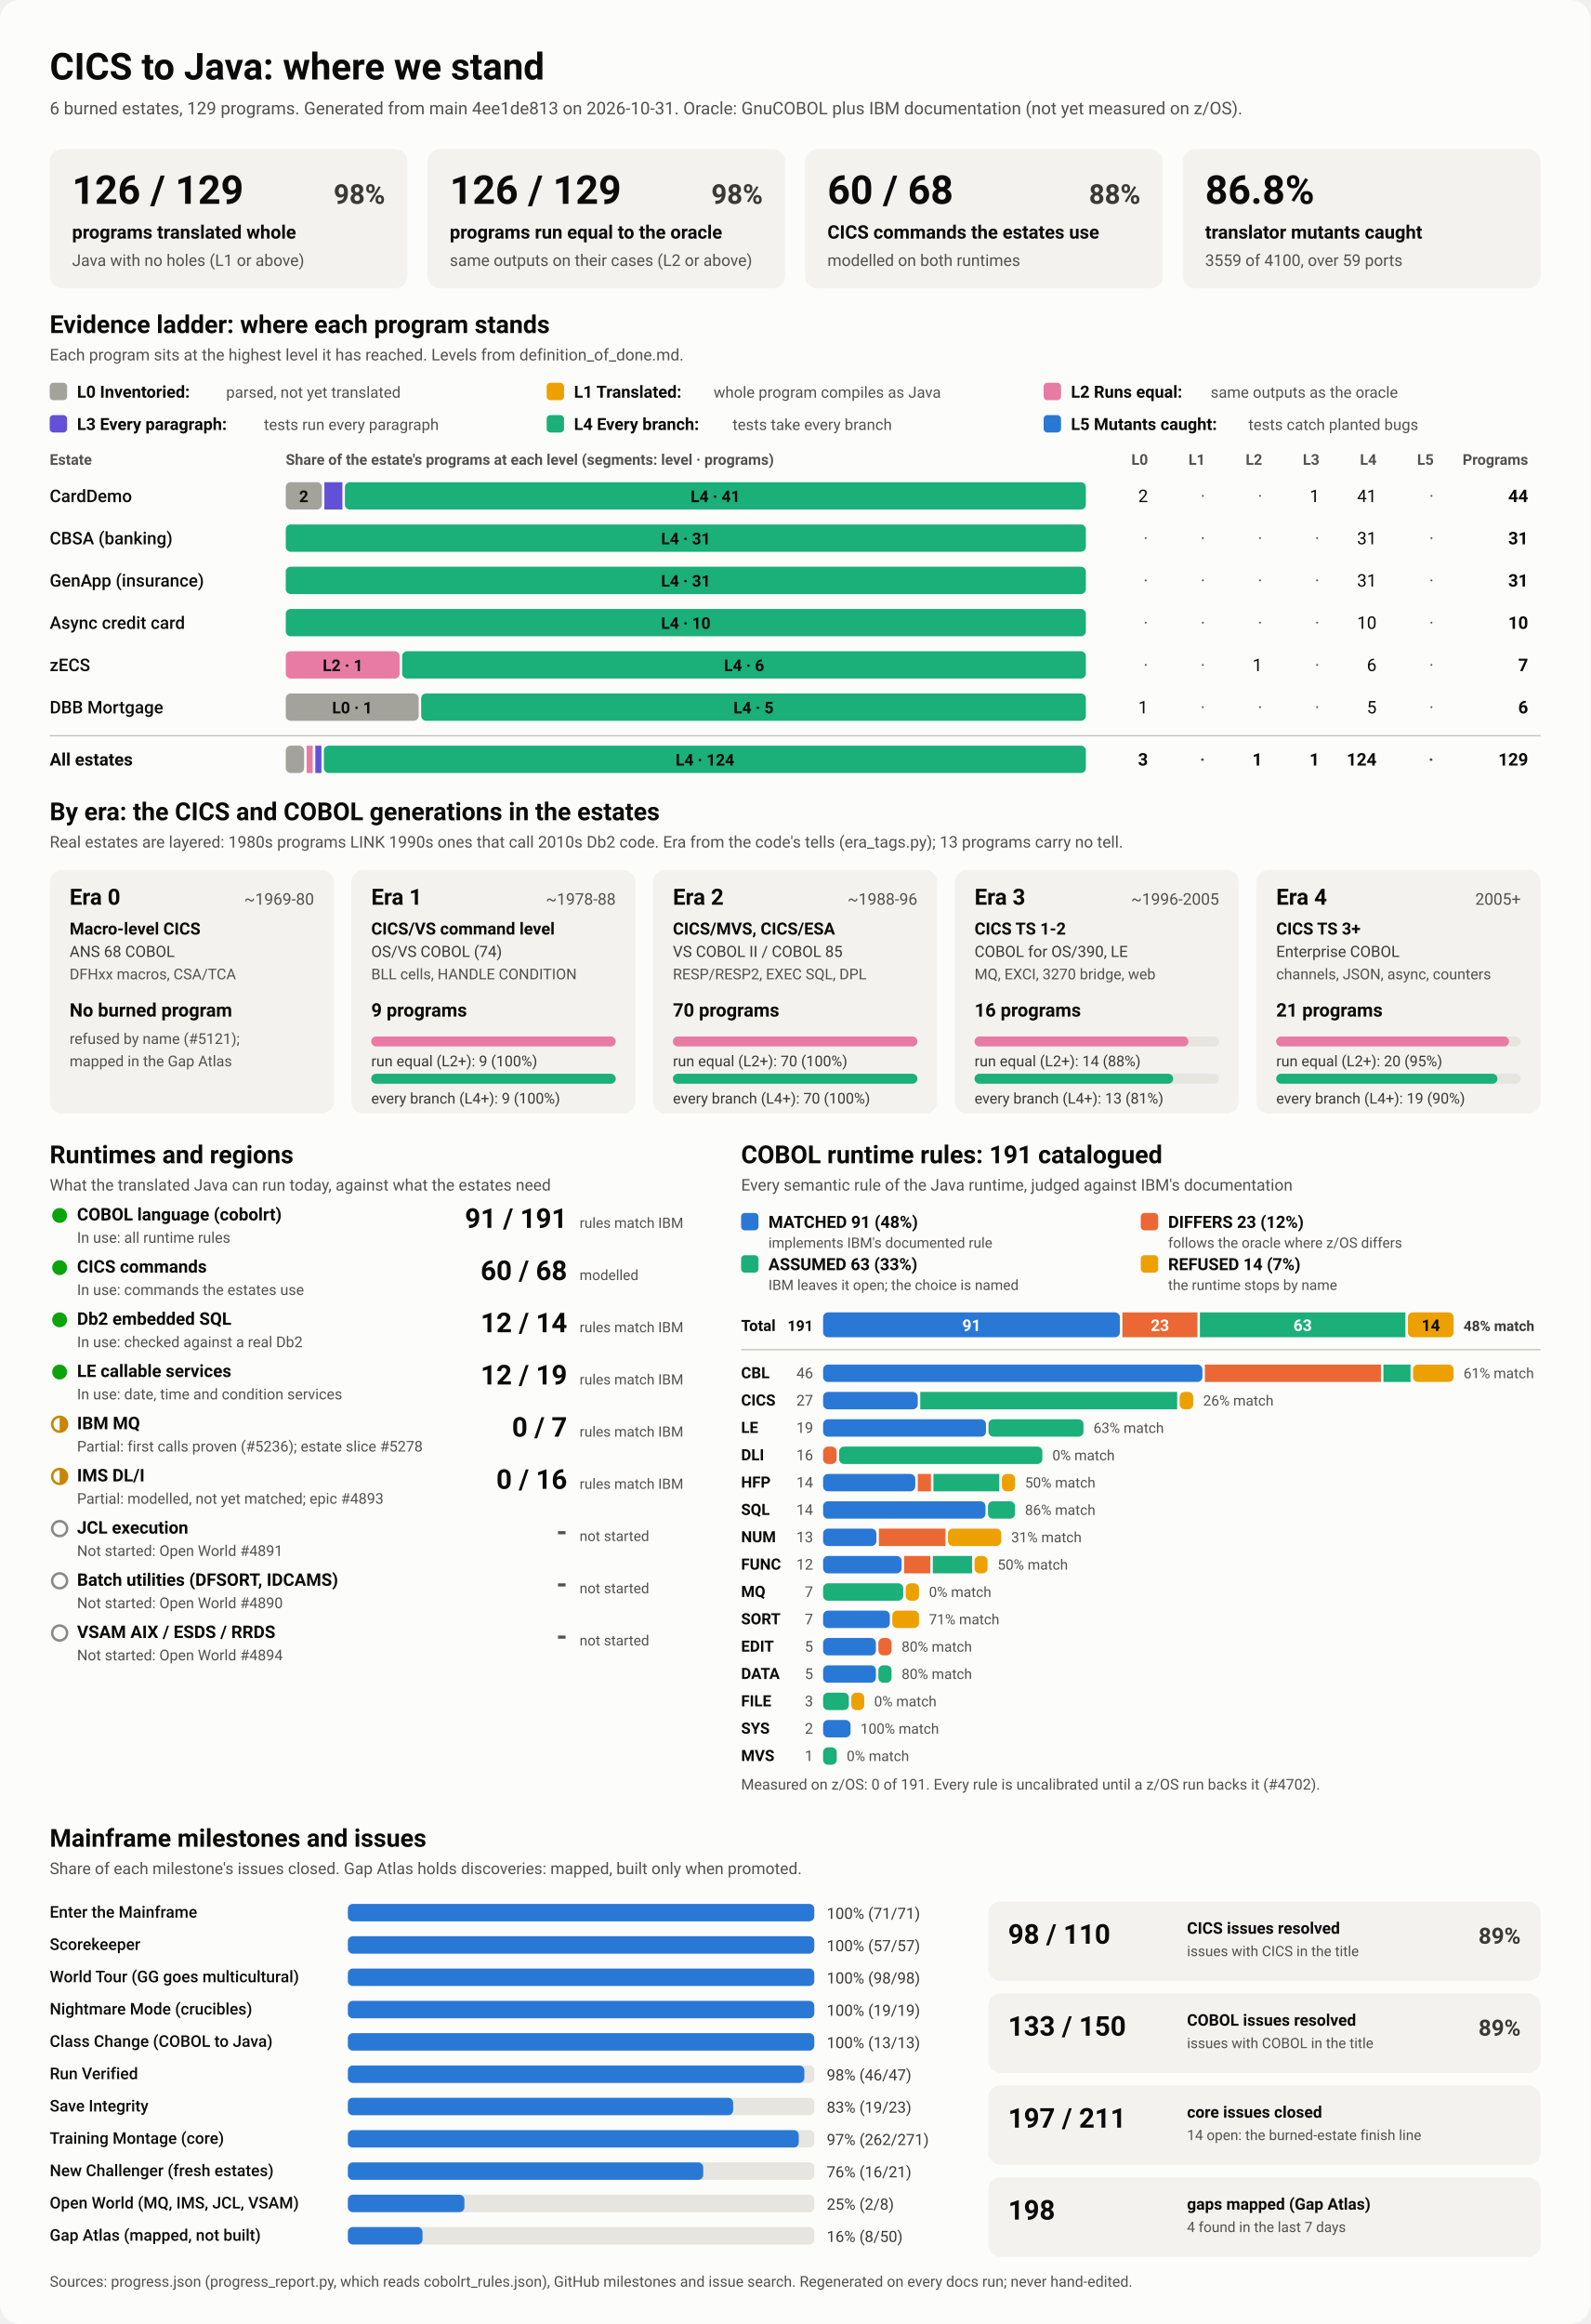
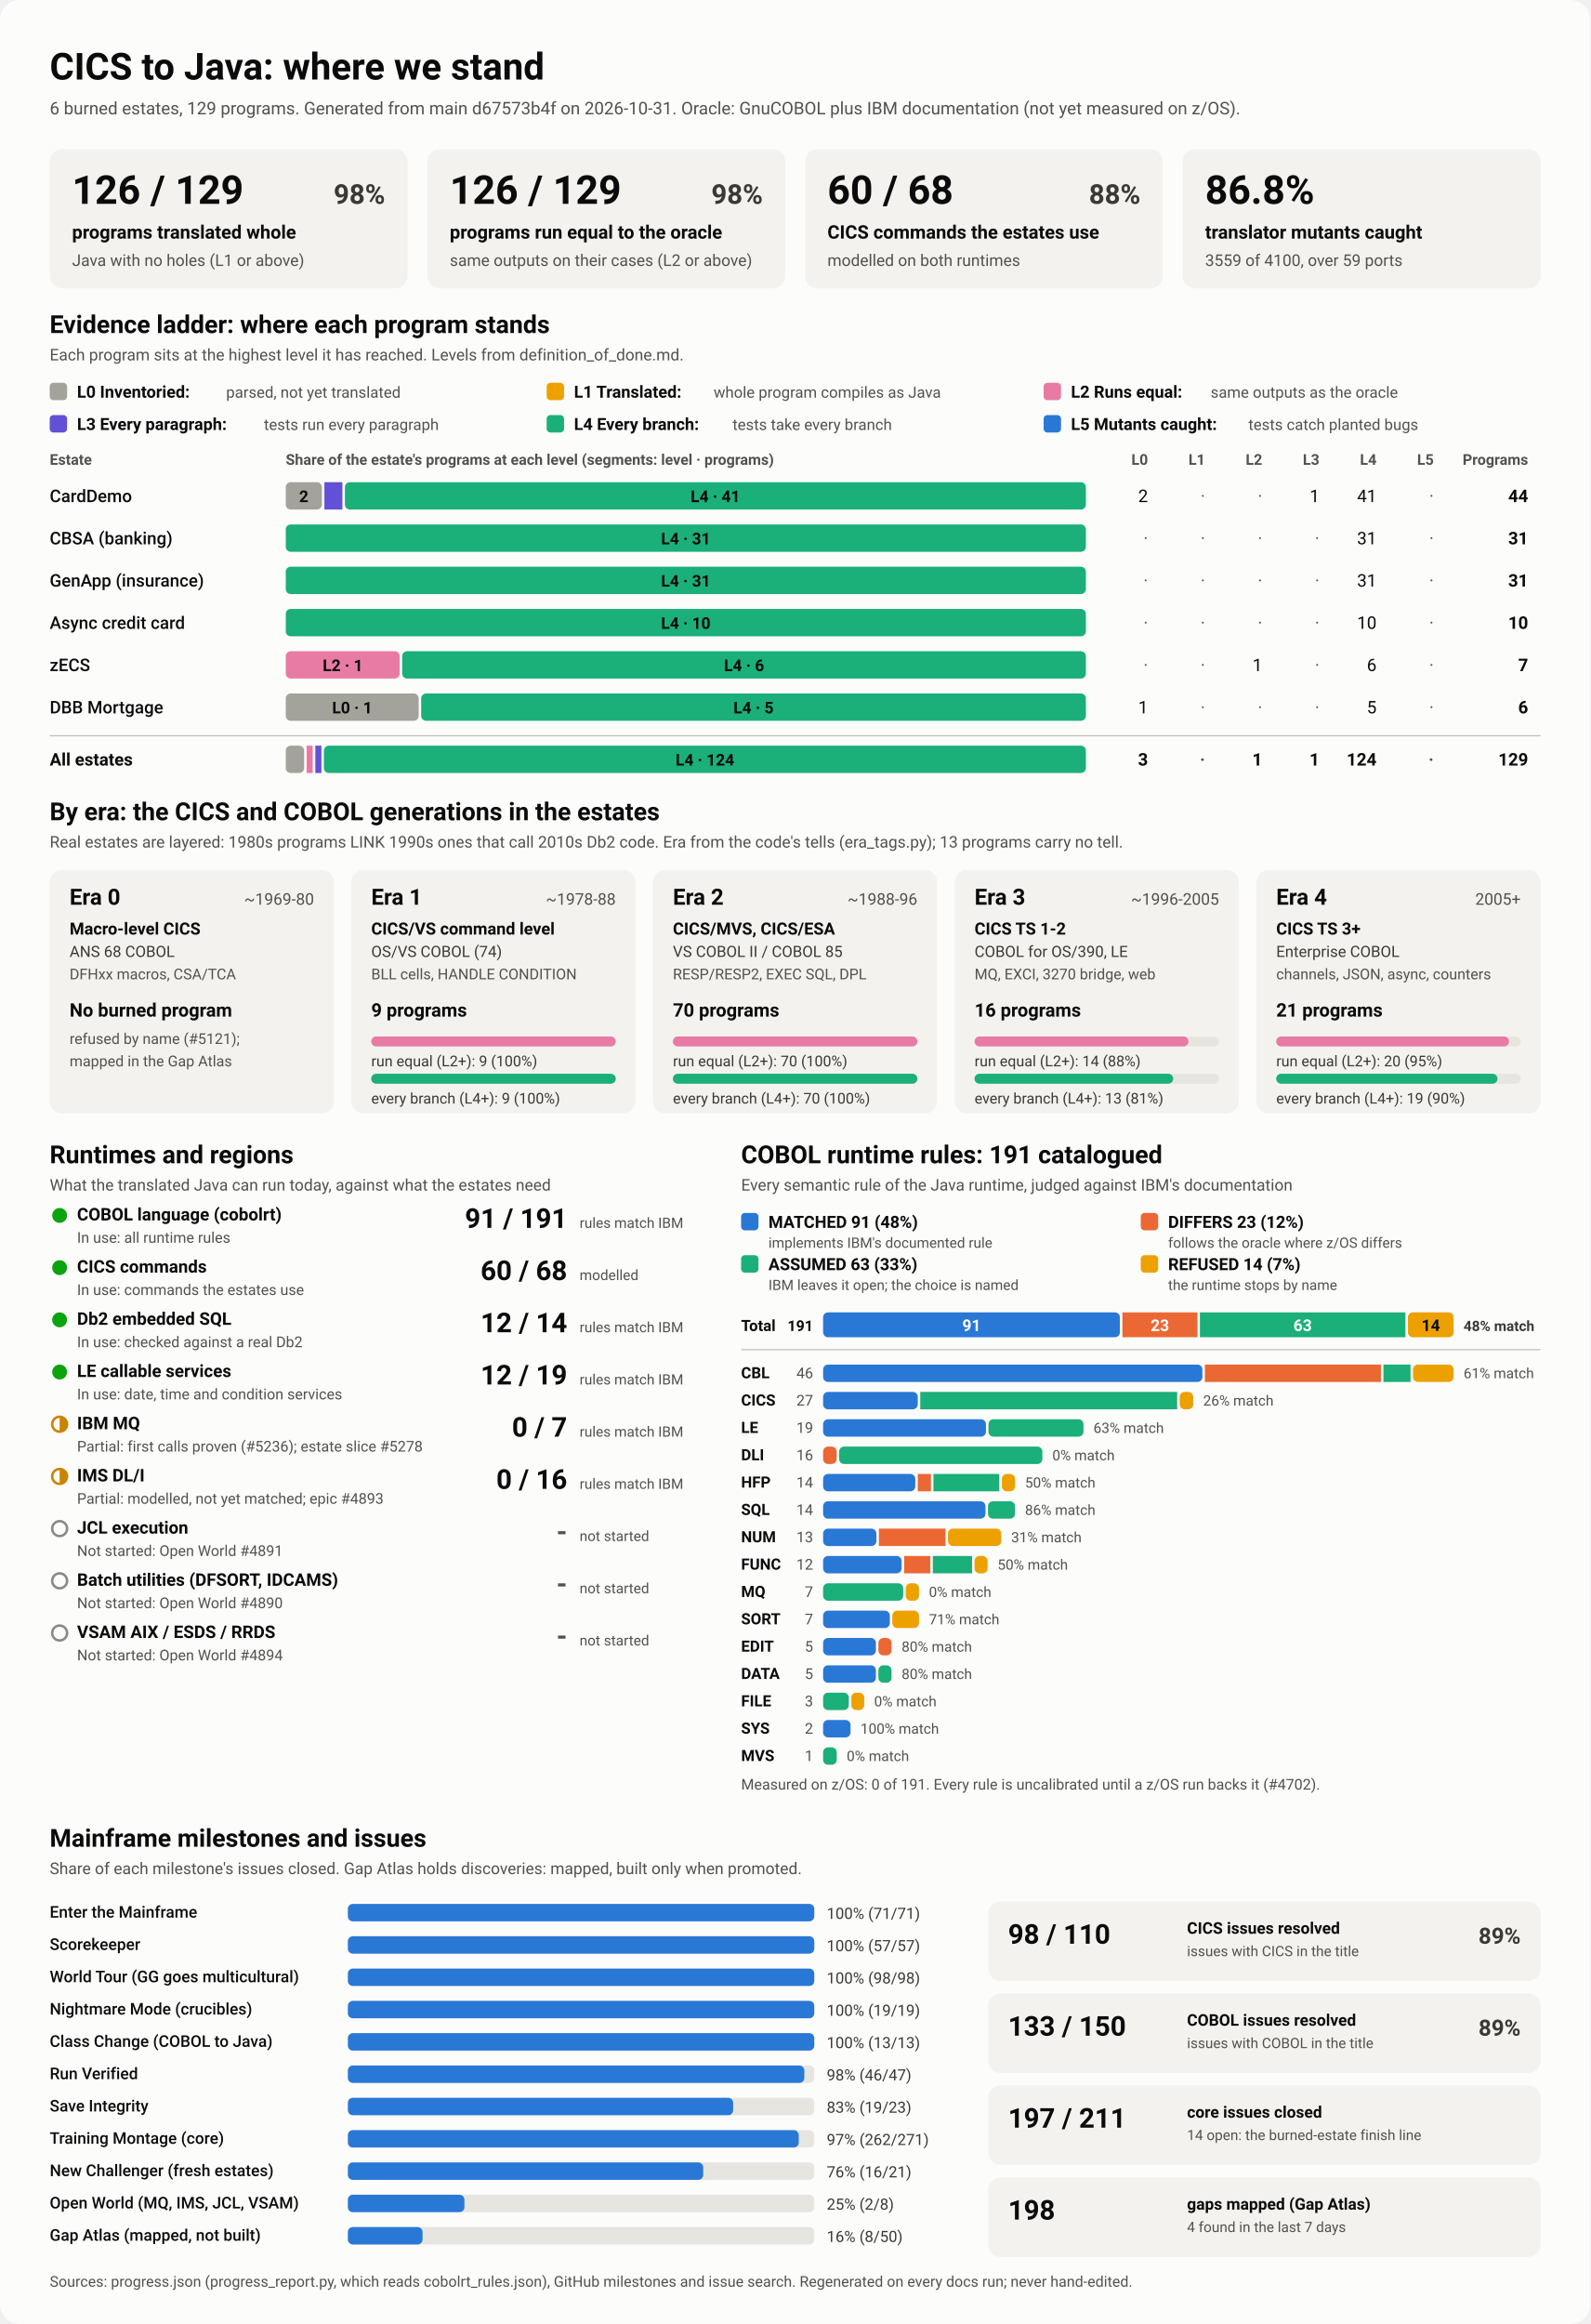
<svg xmlns="http://www.w3.org/2000/svg" viewBox="0 0 1280 1870" width="1280" height="1870" role="img" aria-labelledby="ttl">
  <style>
    svg { font-family: system-ui, -apple-system, 'Segoe UI', Roboto, Helvetica, Arial, sans-serif; }
    .bg { fill: #fcfcfb; }
    .card { fill: #f3f2ef; }
    .track { fill: #e6e5e0; }
    .rule { stroke: #c3c2b7; stroke-width: 1; }
    .t1 { fill: #0b0b0b; } .t2 { fill: #3a3936; } .t3 { fill: #52514e; }
    .on-dark { fill: #ffffff; } .on-light { fill: #0b0b0b; }
    .lv0 { fill: #a3a29b; } .lv1 { fill: #eda100; } .lv2 { fill: #e87ba4; } .lv3 { fill: #6250d6; } .lv4 { fill: #1baf7a; } .lv5 { fill: #2a78d6; } 
    .s0 { fill: #2a78d6; } .s1 { fill: #eb6834; } .s2 { fill: #1baf7a; } .s3 { fill: #eda100; } 
    .prog { fill: #2a78d6; }
    .st-good { fill: #0ca30c; } .st-warn { fill: none; stroke: #c98500; stroke-width: 2; }
    .st-warn-fill { fill: #c98500; } .st-none { fill: none; stroke: #8a8984; stroke-width: 2; }
    @media (prefers-color-scheme: dark) {
      .bg { fill: #1a1a19; } .card { fill: #242422; } .track { fill: #383835; } .rule { stroke: #52514e; }
      .t1 { fill: #f0efec; } .t2 { fill: #dddcd6; } .t3 { fill: #c3c2b7; }
      .on-light { fill: #0b0b0b; } .prog { fill: #3987e5; }
      .lv0 { fill: #6b6a64; } .lv1 { fill: #c98500; } .lv2 { fill: #d55181; } .lv3 { fill: #9085e9; } .lv4 { fill: #199e70; } .lv5 { fill: #3987e5; } 
      .s0 { fill: #3987e5; } .s1 { fill: #d95926; } .s2 { fill: #199e70; } .s3 { fill: #c98500; } 
    }
  </style>
  <rect class="bg" width="1280" height="1870" rx="16" />
  <text x="40.0" y="64.0" class="t1" font-size="30" font-weight="700" text-anchor="start">CICS to Java: where we stand</text>
-   <text x="40.0" y="92.0" class="t3" font-size="14" font-weight="400" text-anchor="start">6 burned estates, 129 programs. Generated from main 4ee1de813 on 2026-10-31. Oracle: GnuCOBOL plus IBM documentation (not yet measured on z/OS).</text>
+   <text x="40.0" y="92.0" class="t3" font-size="14" font-weight="400" text-anchor="start">6 burned estates, 129 programs. Generated from main d67573b4f on 2026-10-31. Oracle: GnuCOBOL plus IBM documentation (not yet measured on z/OS).</text>
  <rect x="40.0" y="120.0" width="288.0" height="112.0" rx="10" class="card" />
  <text x="58.0" y="164.0" class="t1" font-size="32" font-weight="700" text-anchor="start">126 / 129</text>
  <text x="310.0" y="164.0" class="t2" font-size="22" font-weight="600" text-anchor="end">98%</text>
  <text x="58.0" y="192.0" class="t1" font-size="15" font-weight="600" text-anchor="start">programs translated whole</text>
  <text x="58.0" y="214.0" class="t3" font-size="13" font-weight="400" text-anchor="start">Java with no holes (L1 or above)</text>
  <rect x="344.0" y="120.0" width="288.0" height="112.0" rx="10" class="card" />
  <text x="362.0" y="164.0" class="t1" font-size="32" font-weight="700" text-anchor="start">126 / 129</text>
  <text x="614.0" y="164.0" class="t2" font-size="22" font-weight="600" text-anchor="end">98%</text>
  <text x="362.0" y="192.0" class="t1" font-size="15" font-weight="600" text-anchor="start">programs run equal to the oracle</text>
  <text x="362.0" y="214.0" class="t3" font-size="13" font-weight="400" text-anchor="start">same outputs on their cases (L2 or above)</text>
  <rect x="648.0" y="120.0" width="288.0" height="112.0" rx="10" class="card" />
  <text x="666.0" y="164.0" class="t1" font-size="32" font-weight="700" text-anchor="start">60 / 68</text>
  <text x="918.0" y="164.0" class="t2" font-size="22" font-weight="600" text-anchor="end">88%</text>
  <text x="666.0" y="192.0" class="t1" font-size="15" font-weight="600" text-anchor="start">CICS commands the estates use</text>
  <text x="666.0" y="214.0" class="t3" font-size="13" font-weight="400" text-anchor="start">modelled on both runtimes</text>
  <rect x="952.0" y="120.0" width="288.0" height="112.0" rx="10" class="card" />
  <text x="970.0" y="164.0" class="t1" font-size="32" font-weight="700" text-anchor="start">86.8%</text>
  <text x="970.0" y="192.0" class="t1" font-size="15" font-weight="600" text-anchor="start">translator mutants caught</text>
  <text x="970.0" y="214.0" class="t3" font-size="13" font-weight="400" text-anchor="start">3559 of 4100, over 59 ports</text>
  <text x="40.0" y="268.0" class="t1" font-size="20" font-weight="700" text-anchor="start">Evidence ladder: where each program stands</text>
  <text x="40.0" y="290.0" class="t3" font-size="13" font-weight="400" text-anchor="start">Each program sits at the highest level it has reached. Levels from definition_of_done.md.</text>
  <rect x="40.0" y="308.0" width="14.0" height="14.0" rx="3" class="lv0" />
  <text x="62.0" y="320.0" class="t1" font-size="13.5" font-weight="600" text-anchor="start">L0 Inventoried:</text>
  <text x="182.0" y="320.0" class="t3" font-size="12.5" font-weight="400" text-anchor="start">parsed, not yet translated</text>
  <rect x="440.0" y="308.0" width="14.0" height="14.0" rx="3" class="lv1" />
  <text x="462.0" y="320.0" class="t1" font-size="13.5" font-weight="600" text-anchor="start">L1 Translated:</text>
  <text x="574.4" y="320.0" class="t3" font-size="12.5" font-weight="400" text-anchor="start">whole program compiles as Java</text>
  <rect x="840.0" y="308.0" width="14.0" height="14.0" rx="3" class="lv2" />
  <text x="862.0" y="320.0" class="t1" font-size="13.5" font-weight="600" text-anchor="start">L2 Runs equal:</text>
  <text x="974.4" y="320.0" class="t3" font-size="12.5" font-weight="400" text-anchor="start">same outputs as the oracle</text>
  <rect x="40.0" y="334.0" width="14.0" height="14.0" rx="3" class="lv3" />
  <text x="62.0" y="346.0" class="t1" font-size="13.5" font-weight="600" text-anchor="start">L3 Every paragraph:</text>
  <text x="212.4" y="346.0" class="t3" font-size="12.5" font-weight="400" text-anchor="start">tests run every paragraph</text>
  <rect x="440.0" y="334.0" width="14.0" height="14.0" rx="3" class="lv4" />
  <text x="462.0" y="346.0" class="t1" font-size="13.5" font-weight="600" text-anchor="start">L4 Every branch:</text>
  <text x="589.6" y="346.0" class="t3" font-size="12.5" font-weight="400" text-anchor="start">tests take every branch</text>
  <rect x="840.0" y="334.0" width="14.0" height="14.0" rx="3" class="lv5" />
  <text x="862.0" y="346.0" class="t1" font-size="13.5" font-weight="600" text-anchor="start">L5 Mutants caught:</text>
  <text x="1004.8" y="346.0" class="t3" font-size="12.5" font-weight="400" text-anchor="start">tests catch planted bugs</text>
  <text x="40.0" y="374.0" class="t3" font-size="12" font-weight="600" text-anchor="start">Estate</text>
  <text x="230.0" y="374.0" class="t3" font-size="12" font-weight="600" text-anchor="start">Share of the estate's programs at each level (segments: level · programs)</text>
  <text x="924.0" y="374.0" class="t3" font-size="12" font-weight="600" text-anchor="end">L0</text>
  <text x="970.0" y="374.0" class="t3" font-size="12" font-weight="600" text-anchor="end">L1</text>
  <text x="1016.0" y="374.0" class="t3" font-size="12" font-weight="600" text-anchor="end">L2</text>
  <text x="1062.0" y="374.0" class="t3" font-size="12" font-weight="600" text-anchor="end">L3</text>
  <text x="1108.0" y="374.0" class="t3" font-size="12" font-weight="600" text-anchor="end">L4</text>
  <text x="1154.0" y="374.0" class="t3" font-size="12" font-weight="600" text-anchor="end">L5</text>
  <text x="1230.0" y="374.0" class="t3" font-size="12" font-weight="600" text-anchor="end">Programs</text>
  <text x="40.0" y="404.0" class="t1" font-size="14" font-weight="500" text-anchor="start">CardDemo</text>
  <rect x="230.0" y="388.0" width="29.1" height="22.0" rx="4" class="lv0" />
  <text x="244.5" y="404.0" class="on-light" font-size="13" font-weight="600" text-anchor="middle">2</text>
  <rect x="261.1" y="388.0" width="14.5" height="22.0" rx="0" class="lv3" />
  <rect x="277.6" y="388.0" width="596.4" height="22.0" rx="4" class="lv4" />
  <text x="575.8" y="404.0" class="on-light" font-size="13" font-weight="600" text-anchor="middle">L4 · 41</text>
  <text x="924.0" y="404.0" class="t1" font-size="14" font-weight="400" text-anchor="end">2</text>
  <text x="970.0" y="404.0" class="t3" font-size="14" font-weight="400" text-anchor="end">·</text>
  <text x="1016.0" y="404.0" class="t3" font-size="14" font-weight="400" text-anchor="end">·</text>
  <text x="1062.0" y="404.0" class="t1" font-size="14" font-weight="400" text-anchor="end">1</text>
  <text x="1108.0" y="404.0" class="t1" font-size="14" font-weight="400" text-anchor="end">41</text>
  <text x="1154.0" y="404.0" class="t3" font-size="14" font-weight="400" text-anchor="end">·</text>
  <text x="1230.0" y="404.0" class="t1" font-size="14" font-weight="700" text-anchor="end">44</text>
  <text x="40.0" y="438.0" class="t1" font-size="14" font-weight="500" text-anchor="start">CBSA (banking)</text>
  <rect x="230.0" y="422.0" width="644.0" height="22.0" rx="4" class="lv4" />
  <text x="552.0" y="438.0" class="on-light" font-size="13" font-weight="600" text-anchor="middle">L4 · 31</text>
  <text x="924.0" y="438.0" class="t3" font-size="14" font-weight="400" text-anchor="end">·</text>
  <text x="970.0" y="438.0" class="t3" font-size="14" font-weight="400" text-anchor="end">·</text>
  <text x="1016.0" y="438.0" class="t3" font-size="14" font-weight="400" text-anchor="end">·</text>
  <text x="1062.0" y="438.0" class="t3" font-size="14" font-weight="400" text-anchor="end">·</text>
  <text x="1108.0" y="438.0" class="t1" font-size="14" font-weight="400" text-anchor="end">31</text>
  <text x="1154.0" y="438.0" class="t3" font-size="14" font-weight="400" text-anchor="end">·</text>
  <text x="1230.0" y="438.0" class="t1" font-size="14" font-weight="700" text-anchor="end">31</text>
  <text x="40.0" y="472.0" class="t1" font-size="14" font-weight="500" text-anchor="start">GenApp (insurance)</text>
  <rect x="230.0" y="456.0" width="644.0" height="22.0" rx="4" class="lv4" />
  <text x="552.0" y="472.0" class="on-light" font-size="13" font-weight="600" text-anchor="middle">L4 · 31</text>
  <text x="924.0" y="472.0" class="t3" font-size="14" font-weight="400" text-anchor="end">·</text>
  <text x="970.0" y="472.0" class="t3" font-size="14" font-weight="400" text-anchor="end">·</text>
  <text x="1016.0" y="472.0" class="t3" font-size="14" font-weight="400" text-anchor="end">·</text>
  <text x="1062.0" y="472.0" class="t3" font-size="14" font-weight="400" text-anchor="end">·</text>
  <text x="1108.0" y="472.0" class="t1" font-size="14" font-weight="400" text-anchor="end">31</text>
  <text x="1154.0" y="472.0" class="t3" font-size="14" font-weight="400" text-anchor="end">·</text>
  <text x="1230.0" y="472.0" class="t1" font-size="14" font-weight="700" text-anchor="end">31</text>
  <text x="40.0" y="506.0" class="t1" font-size="14" font-weight="500" text-anchor="start">Async credit card</text>
  <rect x="230.0" y="490.0" width="644.0" height="22.0" rx="4" class="lv4" />
  <text x="552.0" y="506.0" class="on-light" font-size="13" font-weight="600" text-anchor="middle">L4 · 10</text>
  <text x="924.0" y="506.0" class="t3" font-size="14" font-weight="400" text-anchor="end">·</text>
  <text x="970.0" y="506.0" class="t3" font-size="14" font-weight="400" text-anchor="end">·</text>
  <text x="1016.0" y="506.0" class="t3" font-size="14" font-weight="400" text-anchor="end">·</text>
  <text x="1062.0" y="506.0" class="t3" font-size="14" font-weight="400" text-anchor="end">·</text>
  <text x="1108.0" y="506.0" class="t1" font-size="14" font-weight="400" text-anchor="end">10</text>
  <text x="1154.0" y="506.0" class="t3" font-size="14" font-weight="400" text-anchor="end">·</text>
  <text x="1230.0" y="506.0" class="t1" font-size="14" font-weight="700" text-anchor="end">10</text>
  <text x="40.0" y="540.0" class="t1" font-size="14" font-weight="500" text-anchor="start">zECS</text>
  <rect x="230.0" y="524.0" width="91.7" height="22.0" rx="4" class="lv2" />
  <text x="275.9" y="540.0" class="on-light" font-size="13" font-weight="600" text-anchor="middle">L2 · 1</text>
  <rect x="323.7" y="524.0" width="550.3" height="22.0" rx="4" class="lv4" />
  <text x="598.9" y="540.0" class="on-light" font-size="13" font-weight="600" text-anchor="middle">L4 · 6</text>
  <text x="924.0" y="540.0" class="t3" font-size="14" font-weight="400" text-anchor="end">·</text>
  <text x="970.0" y="540.0" class="t3" font-size="14" font-weight="400" text-anchor="end">·</text>
  <text x="1016.0" y="540.0" class="t1" font-size="14" font-weight="400" text-anchor="end">1</text>
  <text x="1062.0" y="540.0" class="t3" font-size="14" font-weight="400" text-anchor="end">·</text>
  <text x="1108.0" y="540.0" class="t1" font-size="14" font-weight="400" text-anchor="end">6</text>
  <text x="1154.0" y="540.0" class="t3" font-size="14" font-weight="400" text-anchor="end">·</text>
  <text x="1230.0" y="540.0" class="t1" font-size="14" font-weight="700" text-anchor="end">7</text>
  <text x="40.0" y="574.0" class="t1" font-size="14" font-weight="500" text-anchor="start">DBB Mortgage</text>
  <rect x="230.0" y="558.0" width="107.0" height="22.0" rx="4" class="lv0" />
  <text x="283.5" y="574.0" class="on-light" font-size="13" font-weight="600" text-anchor="middle">L0 · 1</text>
  <rect x="339.0" y="558.0" width="535.0" height="22.0" rx="4" class="lv4" />
  <text x="606.5" y="574.0" class="on-light" font-size="13" font-weight="600" text-anchor="middle">L4 · 5</text>
  <text x="924.0" y="574.0" class="t1" font-size="14" font-weight="400" text-anchor="end">1</text>
  <text x="970.0" y="574.0" class="t3" font-size="14" font-weight="400" text-anchor="end">·</text>
  <text x="1016.0" y="574.0" class="t3" font-size="14" font-weight="400" text-anchor="end">·</text>
  <text x="1062.0" y="574.0" class="t3" font-size="14" font-weight="400" text-anchor="end">·</text>
  <text x="1108.0" y="574.0" class="t1" font-size="14" font-weight="400" text-anchor="end">5</text>
  <text x="1154.0" y="574.0" class="t3" font-size="14" font-weight="400" text-anchor="end">·</text>
  <text x="1230.0" y="574.0" class="t1" font-size="14" font-weight="700" text-anchor="end">6</text>
  <line x1="40" x2="1240" y1="592" y2="592" class="rule" />
  <text x="40.0" y="616.0" class="t1" font-size="14" font-weight="700" text-anchor="start">All estates</text>
  <rect x="230.0" y="600.0" width="14.8" height="22.0" rx="4" class="lv0" />
  <rect x="246.8" y="600.0" width="4.9" height="22.0" rx="0" class="lv2" />
  <rect x="253.8" y="600.0" width="4.9" height="22.0" rx="0" class="lv3" />
  <rect x="260.7" y="600.0" width="613.3" height="22.0" rx="4" class="lv4" />
  <text x="567.4" y="616.0" class="on-light" font-size="13" font-weight="600" text-anchor="middle">L4 · 124</text>
  <text x="924.0" y="616.0" class="t1" font-size="14" font-weight="700" text-anchor="end">3</text>
  <text x="970.0" y="616.0" class="t3" font-size="14" font-weight="700" text-anchor="end">·</text>
  <text x="1016.0" y="616.0" class="t1" font-size="14" font-weight="700" text-anchor="end">1</text>
  <text x="1062.0" y="616.0" class="t1" font-size="14" font-weight="700" text-anchor="end">1</text>
  <text x="1108.0" y="616.0" class="t1" font-size="14" font-weight="700" text-anchor="end">124</text>
  <text x="1154.0" y="616.0" class="t3" font-size="14" font-weight="700" text-anchor="end">·</text>
  <text x="1230.0" y="616.0" class="t1" font-size="14" font-weight="700" text-anchor="end">129</text>
  <text x="40.0" y="660.0" class="t1" font-size="20" font-weight="700" text-anchor="start">By era: the CICS and COBOL generations in the estates</text>
  <text x="40.0" y="682.0" class="t3" font-size="13" font-weight="400" text-anchor="start">Real estates are layered: 1980s programs LINK 1990s ones that call 2010s Db2 code. Era from the code's tells (era_tags.py); 13 programs carry no tell.</text>
  <rect x="40.0" y="700.0" width="228.8" height="196.0" rx="10" class="card" />
  <text x="56.0" y="728.0" class="t1" font-size="18" font-weight="700" text-anchor="start">Era 0</text>
  <text x="252.8" y="728.0" class="t3" font-size="13" font-weight="400" text-anchor="end">~1969-80</text>
  <text x="56.0" y="752.0" class="t1" font-size="13.5" font-weight="600" text-anchor="start">Macro-level CICS</text>
  <text x="56.0" y="770.0" class="t2" font-size="12.5" font-weight="400" text-anchor="start">ANS 68 COBOL</text>
  <text x="56.0" y="788.0" class="t3" font-size="12" font-weight="400" text-anchor="start">DFHxx macros, CSA/TCA</text>
  <text x="56.0" y="818.0" class="t1" font-size="15" font-weight="700" text-anchor="start">No burned program</text>
  <text x="56.0" y="840.0" class="t3" font-size="12" font-weight="400" text-anchor="start">refused by name (#5121);</text>
  <text x="56.0" y="858.0" class="t3" font-size="12" font-weight="400" text-anchor="start">mapped in the Gap Atlas</text>
  <rect x="282.8" y="700.0" width="228.8" height="196.0" rx="10" class="card" />
  <text x="298.8" y="728.0" class="t1" font-size="18" font-weight="700" text-anchor="start">Era 1</text>
  <text x="495.6" y="728.0" class="t3" font-size="13" font-weight="400" text-anchor="end">~1978-88</text>
  <text x="298.8" y="752.0" class="t1" font-size="13.5" font-weight="600" text-anchor="start">CICS/VS command level</text>
  <text x="298.8" y="770.0" class="t2" font-size="12.5" font-weight="400" text-anchor="start">OS/VS COBOL (74)</text>
  <text x="298.8" y="788.0" class="t3" font-size="12" font-weight="400" text-anchor="start">BLL cells, HANDLE CONDITION</text>
  <text x="298.8" y="818.0" class="t1" font-size="15" font-weight="700" text-anchor="start">9 programs</text>
  <rect x="298.8" y="834.0" width="196.8" height="8.0" rx="4" class="track" />
  <rect x="298.8" y="834.0" width="196.8" height="8.0" rx="4" class="lv2" />
  <text x="298.8" y="858.0" class="t2" font-size="12" font-weight="400" text-anchor="start">run equal (L2+): 9 (100%)</text>
  <rect x="298.8" y="864.0" width="196.8" height="8.0" rx="4" class="track" />
  <rect x="298.8" y="864.0" width="196.8" height="8.0" rx="4" class="lv4" />
  <text x="298.8" y="888.0" class="t2" font-size="12" font-weight="400" text-anchor="start">every branch (L4+): 9 (100%)</text>
  <rect x="525.6" y="700.0" width="228.8" height="196.0" rx="10" class="card" />
  <text x="541.6" y="728.0" class="t1" font-size="18" font-weight="700" text-anchor="start">Era 2</text>
  <text x="738.4" y="728.0" class="t3" font-size="13" font-weight="400" text-anchor="end">~1988-96</text>
  <text x="541.6" y="752.0" class="t1" font-size="13.5" font-weight="600" text-anchor="start">CICS/MVS, CICS/ESA</text>
  <text x="541.6" y="770.0" class="t2" font-size="12.5" font-weight="400" text-anchor="start">VS COBOL II / COBOL 85</text>
  <text x="541.6" y="788.0" class="t3" font-size="12" font-weight="400" text-anchor="start">RESP/RESP2, EXEC SQL, DPL</text>
  <text x="541.6" y="818.0" class="t1" font-size="15" font-weight="700" text-anchor="start">70 programs</text>
  <rect x="541.6" y="834.0" width="196.8" height="8.0" rx="4" class="track" />
  <rect x="541.6" y="834.0" width="196.8" height="8.0" rx="4" class="lv2" />
  <text x="541.6" y="858.0" class="t2" font-size="12" font-weight="400" text-anchor="start">run equal (L2+): 70 (100%)</text>
  <rect x="541.6" y="864.0" width="196.8" height="8.0" rx="4" class="track" />
  <rect x="541.6" y="864.0" width="196.8" height="8.0" rx="4" class="lv4" />
  <text x="541.6" y="888.0" class="t2" font-size="12" font-weight="400" text-anchor="start">every branch (L4+): 70 (100%)</text>
  <rect x="768.4" y="700.0" width="228.8" height="196.0" rx="10" class="card" />
  <text x="784.4" y="728.0" class="t1" font-size="18" font-weight="700" text-anchor="start">Era 3</text>
  <text x="981.2" y="728.0" class="t3" font-size="13" font-weight="400" text-anchor="end">~1996-2005</text>
  <text x="784.4" y="752.0" class="t1" font-size="13.5" font-weight="600" text-anchor="start">CICS TS 1-2</text>
  <text x="784.4" y="770.0" class="t2" font-size="12.5" font-weight="400" text-anchor="start">COBOL for OS/390, LE</text>
  <text x="784.4" y="788.0" class="t3" font-size="12" font-weight="400" text-anchor="start">MQ, EXCI, 3270 bridge, web</text>
  <text x="784.4" y="818.0" class="t1" font-size="15" font-weight="700" text-anchor="start">16 programs</text>
  <rect x="784.4" y="834.0" width="196.8" height="8.0" rx="4" class="track" />
  <rect x="784.4" y="834.0" width="172.2" height="8.0" rx="4" class="lv2" />
  <text x="784.4" y="858.0" class="t2" font-size="12" font-weight="400" text-anchor="start">run equal (L2+): 14 (88%)</text>
  <rect x="784.4" y="864.0" width="196.8" height="8.0" rx="4" class="track" />
  <rect x="784.4" y="864.0" width="159.9" height="8.0" rx="4" class="lv4" />
  <text x="784.4" y="888.0" class="t2" font-size="12" font-weight="400" text-anchor="start">every branch (L4+): 13 (81%)</text>
  <rect x="1011.2" y="700.0" width="228.8" height="196.0" rx="10" class="card" />
  <text x="1027.2" y="728.0" class="t1" font-size="18" font-weight="700" text-anchor="start">Era 4</text>
  <text x="1224.0" y="728.0" class="t3" font-size="13" font-weight="400" text-anchor="end">2005+</text>
  <text x="1027.2" y="752.0" class="t1" font-size="13.5" font-weight="600" text-anchor="start">CICS TS 3+</text>
  <text x="1027.2" y="770.0" class="t2" font-size="12.5" font-weight="400" text-anchor="start">Enterprise COBOL</text>
  <text x="1027.2" y="788.0" class="t3" font-size="12" font-weight="400" text-anchor="start">channels, JSON, async, counters</text>
  <text x="1027.2" y="818.0" class="t1" font-size="15" font-weight="700" text-anchor="start">21 programs</text>
  <rect x="1027.2" y="834.0" width="196.8" height="8.0" rx="4" class="track" />
  <rect x="1027.2" y="834.0" width="187.4" height="8.0" rx="4" class="lv2" />
  <text x="1027.2" y="858.0" class="t2" font-size="12" font-weight="400" text-anchor="start">run equal (L2+): 20 (95%)</text>
  <rect x="1027.2" y="864.0" width="196.8" height="8.0" rx="4" class="track" />
  <rect x="1027.2" y="864.0" width="178.1" height="8.0" rx="4" class="lv4" />
  <text x="1027.2" y="888.0" class="t2" font-size="12" font-weight="400" text-anchor="start">every branch (L4+): 19 (90%)</text>
  <text x="40.0" y="936.0" class="t1" font-size="20" font-weight="700" text-anchor="start">Runtimes and regions</text>
  <text x="40.0" y="958.0" class="t3" font-size="13" font-weight="400" text-anchor="start">What the translated Java can run today, against what the estates need</text>
  <circle cx="48" cy="978" r="6" class="st-good" />
  <text x="62.0" y="982.0" class="t1" font-size="14" font-weight="600" text-anchor="start">COBOL language (cobolrt)</text>
  <text x="62.0" y="1000.0" class="t3" font-size="12" font-weight="400" text-anchor="start">In use: all runtime rules</text>
  <text x="456.5" y="988.0" class="t1" font-size="22" font-weight="700" text-anchor="end">91 / 191</text>
  <text x="466.5" y="988.0" class="t3" font-size="11.5" font-weight="400" text-anchor="start">rules match IBM</text>
  <circle cx="48" cy="1020" r="6" class="st-good" />
  <text x="62.0" y="1024.0" class="t1" font-size="14" font-weight="600" text-anchor="start">CICS commands</text>
  <text x="62.0" y="1042.0" class="t3" font-size="12" font-weight="400" text-anchor="start">In use: commands the estates use</text>
  <text x="456.5" y="1030.0" class="t1" font-size="22" font-weight="700" text-anchor="end">60 / 68</text>
  <text x="466.5" y="1030.0" class="t3" font-size="11.5" font-weight="400" text-anchor="start">modelled</text>
  <circle cx="48" cy="1062" r="6" class="st-good" />
  <text x="62.0" y="1066.0" class="t1" font-size="14" font-weight="600" text-anchor="start">Db2 embedded SQL</text>
  <text x="62.0" y="1084.0" class="t3" font-size="12" font-weight="400" text-anchor="start">In use: checked against a real Db2</text>
  <text x="456.5" y="1072.0" class="t1" font-size="22" font-weight="700" text-anchor="end">12 / 14</text>
  <text x="466.5" y="1072.0" class="t3" font-size="11.5" font-weight="400" text-anchor="start">rules match IBM</text>
  <circle cx="48" cy="1104" r="6" class="st-good" />
  <text x="62.0" y="1108.0" class="t1" font-size="14" font-weight="600" text-anchor="start">LE callable services</text>
  <text x="62.0" y="1126.0" class="t3" font-size="12" font-weight="400" text-anchor="start">In use: date, time and condition services</text>
  <text x="456.5" y="1114.0" class="t1" font-size="22" font-weight="700" text-anchor="end">12 / 19</text>
  <text x="466.5" y="1114.0" class="t3" font-size="11.5" font-weight="400" text-anchor="start">rules match IBM</text>
  <circle cx="48" cy="1146" r="6" class="st-warn" />
  <path d="M 48 1140 A 6 6 0 0 1 48 1152 Z" class="st-warn-fill" />
  <text x="62.0" y="1150.0" class="t1" font-size="14" font-weight="600" text-anchor="start">IBM MQ</text>
  <text x="62.0" y="1168.0" class="t3" font-size="12" font-weight="400" text-anchor="start">Partial: first calls proven (#5236); estate slice #5278</text>
  <text x="456.5" y="1156.0" class="t1" font-size="22" font-weight="700" text-anchor="end">0 / 7</text>
  <text x="466.5" y="1156.0" class="t3" font-size="11.5" font-weight="400" text-anchor="start">rules match IBM</text>
  <circle cx="48" cy="1188" r="6" class="st-warn" />
  <path d="M 48 1182 A 6 6 0 0 1 48 1194 Z" class="st-warn-fill" />
  <text x="62.0" y="1192.0" class="t1" font-size="14" font-weight="600" text-anchor="start">IMS DL/I</text>
  <text x="62.0" y="1210.0" class="t3" font-size="12" font-weight="400" text-anchor="start">Partial: modelled, not yet matched; epic #4893</text>
  <text x="456.5" y="1198.0" class="t1" font-size="22" font-weight="700" text-anchor="end">0 / 16</text>
  <text x="466.5" y="1198.0" class="t3" font-size="11.5" font-weight="400" text-anchor="start">rules match IBM</text>
  <circle cx="48" cy="1230" r="6" class="st-none" />
  <text x="62.0" y="1234.0" class="t1" font-size="14" font-weight="600" text-anchor="start">JCL execution</text>
  <text x="62.0" y="1252.0" class="t3" font-size="12" font-weight="400" text-anchor="start">Not started: Open World #4891</text>
  <text x="456.5" y="1240.0" class="t3" font-size="22" font-weight="700" text-anchor="end">-</text>
  <text x="466.5" y="1240.0" class="t3" font-size="11.5" font-weight="400" text-anchor="start">not started</text>
  <circle cx="48" cy="1272" r="6" class="st-none" />
  <text x="62.0" y="1276.0" class="t1" font-size="14" font-weight="600" text-anchor="start">Batch utilities (DFSORT, IDCAMS)</text>
  <text x="62.0" y="1294.0" class="t3" font-size="12" font-weight="400" text-anchor="start">Not started: Open World #4890</text>
  <text x="456.5" y="1282.0" class="t3" font-size="22" font-weight="700" text-anchor="end">-</text>
  <text x="466.5" y="1282.0" class="t3" font-size="11.5" font-weight="400" text-anchor="start">not started</text>
  <circle cx="48" cy="1314" r="6" class="st-none" />
  <text x="62.0" y="1318.0" class="t1" font-size="14" font-weight="600" text-anchor="start">VSAM AIX / ESDS / RRDS</text>
  <text x="62.0" y="1336.0" class="t3" font-size="12" font-weight="400" text-anchor="start">Not started: Open World #4894</text>
  <text x="456.5" y="1324.0" class="t3" font-size="22" font-weight="700" text-anchor="end">-</text>
  <text x="466.5" y="1324.0" class="t3" font-size="11.5" font-weight="400" text-anchor="start">not started</text>
  <text x="596.5" y="936.0" class="t1" font-size="20" font-weight="700" text-anchor="start">COBOL runtime rules: 191 catalogued</text>
  <text x="596.5" y="958.0" class="t3" font-size="13" font-weight="400" text-anchor="start">Every semantic rule of the Java runtime, judged against IBM's documentation</text>
  <rect x="596.5" y="976.0" width="14.0" height="14.0" rx="3" class="s0" />
  <text x="618.5" y="988.0" class="t1" font-size="13.5" font-weight="600" text-anchor="start">MATCHED  91 (48%)</text>
  <text x="618.5" y="1004.0" class="t3" font-size="11.5" font-weight="400" text-anchor="start">implements IBM's documented rule</text>
  <rect x="918.2" y="976.0" width="14.0" height="14.0" rx="3" class="s1" />
  <text x="940.2" y="988.0" class="t1" font-size="13.5" font-weight="600" text-anchor="start">DIFFERS  23 (12%)</text>
  <text x="940.2" y="1004.0" class="t3" font-size="11.5" font-weight="400" text-anchor="start">follows the oracle where z/OS differs</text>
  <rect x="596.5" y="1010.0" width="14.0" height="14.0" rx="3" class="s2" />
  <text x="618.5" y="1022.0" class="t1" font-size="13.5" font-weight="600" text-anchor="start">ASSUMED  63 (33%)</text>
  <text x="618.5" y="1038.0" class="t3" font-size="11.5" font-weight="400" text-anchor="start">IBM leaves it open; the choice is named</text>
  <rect x="918.2" y="1010.0" width="14.0" height="14.0" rx="3" class="s3" />
  <text x="940.2" y="1022.0" class="t1" font-size="13.5" font-weight="600" text-anchor="start">REFUSED  14 (7%)</text>
  <text x="940.2" y="1038.0" class="t3" font-size="11.5" font-weight="400" text-anchor="start">the runtime stops by name</text>
  <text x="596.5" y="1071.0" class="t1" font-size="12.5" font-weight="700" text-anchor="start">Total</text>
  <text x="654.5" y="1071.0" class="t1" font-size="12" font-weight="700" text-anchor="end">191</text>
  <rect x="662.5" y="1056.0" width="238.9" height="20.0" rx="4" class="s0" />
  <text x="782.0" y="1071.0" class="on-dark" font-size="13" font-weight="600" text-anchor="middle">91</text>
  <rect x="903.4" y="1056.0" width="60.4" height="20.0" rx="0" class="s1" />
  <text x="933.6" y="1071.0" class="on-dark" font-size="13" font-weight="600" text-anchor="middle">23</text>
  <rect x="965.8" y="1056.0" width="165.4" height="20.0" rx="0" class="s2" />
  <text x="1048.5" y="1071.0" class="on-dark" font-size="13" font-weight="600" text-anchor="middle">63</text>
  <rect x="1133.2" y="1056.0" width="36.8" height="20.0" rx="4" class="s3" />
  <text x="1151.6" y="1071.0" class="on-light" font-size="13" font-weight="600" text-anchor="middle">14</text>
  <text x="1178.0" y="1071.0" class="t2" font-size="11.5" font-weight="600" text-anchor="start">48% match</text>
  <line x1="596.5" x2="1240.0" y1="1086" y2="1086" class="rule" />
  <text x="596.5" y="1109.0" class="t1" font-size="12.5" font-weight="600" text-anchor="start">CBL</text>
  <text x="654.5" y="1109.0" class="t3" font-size="12" font-weight="400" text-anchor="end">46</text>
  <rect x="662.5" y="1098.0" width="305.3" height="14.0" rx="4" class="s0" />
  <rect x="969.8" y="1098.0" width="141.7" height="14.0" rx="0" class="s1" />
  <rect x="1113.5" y="1098.0" width="21.8" height="14.0" rx="0" class="s2" />
  <rect x="1137.3" y="1098.0" width="32.7" height="14.0" rx="4" class="s3" />
  <text x="1178.0" y="1109.0" class="t3" font-size="11.5" font-weight="400" text-anchor="start">61% match</text>
  <text x="596.5" y="1131.0" class="t1" font-size="12.5" font-weight="600" text-anchor="start">CICS</text>
  <text x="654.5" y="1131.0" class="t3" font-size="12" font-weight="400" text-anchor="end">27</text>
  <rect x="662.5" y="1120.0" width="76.2" height="14.0" rx="4" class="s0" />
  <rect x="740.7" y="1120.0" width="206.8" height="14.0" rx="0" class="s2" />
  <rect x="949.5" y="1120.0" width="10.9" height="14.0" rx="4" class="s3" />
  <text x="968.4" y="1131.0" class="t3" font-size="11.5" font-weight="400" text-anchor="start">26% match</text>
  <text x="596.5" y="1153.0" class="t1" font-size="12.5" font-weight="600" text-anchor="start">LE</text>
  <text x="654.5" y="1153.0" class="t3" font-size="12" font-weight="400" text-anchor="end">19</text>
  <rect x="662.5" y="1142.0" width="131.1" height="14.0" rx="4" class="s0" />
  <rect x="795.6" y="1142.0" width="76.5" height="14.0" rx="4" class="s2" />
  <text x="880.1" y="1153.0" class="t3" font-size="11.5" font-weight="400" text-anchor="start">63% match</text>
  <text x="596.5" y="1175.0" class="t1" font-size="12.5" font-weight="600" text-anchor="start">DLI</text>
  <text x="654.5" y="1175.0" class="t3" font-size="12" font-weight="400" text-anchor="end">16</text>
  <rect x="662.5" y="1164.0" width="10.9" height="14.0" rx="4" class="s1" />
  <rect x="675.4" y="1164.0" width="163.6" height="14.0" rx="4" class="s2" />
  <text x="847.0" y="1175.0" class="t3" font-size="11.5" font-weight="400" text-anchor="start">0% match</text>
  <text x="596.5" y="1197.0" class="t1" font-size="12.5" font-weight="600" text-anchor="start">HFP</text>
  <text x="654.5" y="1197.0" class="t3" font-size="12" font-weight="400" text-anchor="end">14</text>
  <rect x="662.5" y="1186.0" width="74.2" height="14.0" rx="4" class="s0" />
  <rect x="738.7" y="1186.0" width="10.6" height="14.0" rx="0" class="s1" />
  <rect x="751.3" y="1186.0" width="53.0" height="14.0" rx="0" class="s2" />
  <rect x="806.4" y="1186.0" width="10.6" height="14.0" rx="4" class="s3" />
  <text x="825.0" y="1197.0" class="t3" font-size="11.5" font-weight="400" text-anchor="start">50% match</text>
  <text x="596.5" y="1219.0" class="t1" font-size="12.5" font-weight="600" text-anchor="start">SQL</text>
  <text x="654.5" y="1219.0" class="t3" font-size="12" font-weight="400" text-anchor="end">14</text>
  <rect x="662.5" y="1208.0" width="130.7" height="14.0" rx="4" class="s0" />
  <rect x="795.2" y="1208.0" width="21.8" height="14.0" rx="4" class="s2" />
  <text x="825.0" y="1219.0" class="t3" font-size="11.5" font-weight="400" text-anchor="start">86% match</text>
  <text x="596.5" y="1241.0" class="t1" font-size="12.5" font-weight="600" text-anchor="start">NUM</text>
  <text x="654.5" y="1241.0" class="t3" font-size="12" font-weight="400" text-anchor="end">13</text>
  <rect x="662.5" y="1230.0" width="42.9" height="14.0" rx="4" class="s0" />
  <rect x="707.4" y="1230.0" width="53.6" height="14.0" rx="0" class="s1" />
  <rect x="763.0" y="1230.0" width="42.9" height="14.0" rx="4" class="s3" />
  <text x="813.9" y="1241.0" class="t3" font-size="11.5" font-weight="400" text-anchor="start">31% match</text>
  <text x="596.5" y="1263.0" class="t1" font-size="12.5" font-weight="600" text-anchor="start">FUNC</text>
  <text x="654.5" y="1263.0" class="t3" font-size="12" font-weight="400" text-anchor="end">12</text>
  <rect x="662.5" y="1252.0" width="63.2" height="14.0" rx="4" class="s0" />
  <rect x="727.7" y="1252.0" width="21.1" height="14.0" rx="0" class="s1" />
  <rect x="750.8" y="1252.0" width="31.6" height="14.0" rx="0" class="s2" />
  <rect x="784.4" y="1252.0" width="10.5" height="14.0" rx="4" class="s3" />
  <text x="802.9" y="1263.0" class="t3" font-size="11.5" font-weight="400" text-anchor="start">50% match</text>
  <text x="596.5" y="1285.0" class="t1" font-size="12.5" font-weight="600" text-anchor="start">MQ</text>
  <text x="654.5" y="1285.0" class="t3" font-size="12" font-weight="400" text-anchor="end">7</text>
  <rect x="662.5" y="1274.0" width="64.5" height="14.0" rx="4" class="s2" />
  <rect x="729.0" y="1274.0" width="10.7" height="14.0" rx="4" class="s3" />
  <text x="747.7" y="1285.0" class="t3" font-size="11.5" font-weight="400" text-anchor="start">0% match</text>
  <text x="596.5" y="1307.0" class="t1" font-size="12.5" font-weight="600" text-anchor="start">SORT</text>
  <text x="654.5" y="1307.0" class="t3" font-size="12" font-weight="400" text-anchor="end">7</text>
  <rect x="662.5" y="1296.0" width="53.7" height="14.0" rx="4" class="s0" />
  <rect x="718.2" y="1296.0" width="21.5" height="14.0" rx="4" class="s3" />
  <text x="747.7" y="1307.0" class="t3" font-size="11.5" font-weight="400" text-anchor="start">71% match</text>
  <text x="596.5" y="1329.0" class="t1" font-size="12.5" font-weight="600" text-anchor="start">EDIT</text>
  <text x="654.5" y="1329.0" class="t3" font-size="12" font-weight="400" text-anchor="end">5</text>
  <rect x="662.5" y="1318.0" width="42.5" height="14.0" rx="4" class="s0" />
  <rect x="707.0" y="1318.0" width="10.6" height="14.0" rx="4" class="s1" />
  <text x="725.7" y="1329.0" class="t3" font-size="11.5" font-weight="400" text-anchor="start">80% match</text>
  <text x="596.5" y="1351.0" class="t1" font-size="12.5" font-weight="600" text-anchor="start">DATA</text>
  <text x="654.5" y="1351.0" class="t3" font-size="12" font-weight="400" text-anchor="end">5</text>
  <rect x="662.5" y="1340.0" width="42.5" height="14.0" rx="4" class="s0" />
  <rect x="707.0" y="1340.0" width="10.6" height="14.0" rx="4" class="s2" />
  <text x="725.7" y="1351.0" class="t3" font-size="11.5" font-weight="400" text-anchor="start">80% match</text>
  <text x="596.5" y="1373.0" class="t1" font-size="12.5" font-weight="600" text-anchor="start">FILE</text>
  <text x="654.5" y="1373.0" class="t3" font-size="12" font-weight="400" text-anchor="end">3</text>
  <rect x="662.5" y="1362.0" width="20.7" height="14.0" rx="4" class="s2" />
  <rect x="685.2" y="1362.0" width="10.4" height="14.0" rx="4" class="s3" />
  <text x="703.6" y="1373.0" class="t3" font-size="11.5" font-weight="400" text-anchor="start">0% match</text>
  <text x="596.5" y="1395.0" class="t1" font-size="12.5" font-weight="600" text-anchor="start">SYS</text>
  <text x="654.5" y="1395.0" class="t3" font-size="12" font-weight="400" text-anchor="end">2</text>
  <rect x="662.5" y="1384.0" width="22.1" height="14.0" rx="4" class="s0" />
  <text x="692.6" y="1395.0" class="t3" font-size="11.5" font-weight="400" text-anchor="start">100% match</text>
  <text x="596.5" y="1417.0" class="t1" font-size="12.5" font-weight="600" text-anchor="start">MVS</text>
  <text x="654.5" y="1417.0" class="t3" font-size="12" font-weight="400" text-anchor="end">1</text>
  <rect x="662.5" y="1406.0" width="11.0" height="14.0" rx="4" class="s2" />
  <text x="681.5" y="1417.0" class="t3" font-size="11.5" font-weight="400" text-anchor="start">0% match</text>
  <text x="596.5" y="1440.0" class="t3" font-size="12" font-weight="400" text-anchor="start">Measured on z/OS: 0 of 191. Every rule is uncalibrated until a z/OS run backs it (#4702).</text>
  <text x="40.0" y="1486.0" class="t1" font-size="20" font-weight="700" text-anchor="start">Mainframe milestones and issues</text>
  <text x="40.0" y="1508.0" class="t3" font-size="13" font-weight="400" text-anchor="start">Share of each milestone's issues closed. Gap Atlas holds discoveries: mapped, built only when promoted.</text>
  <text x="40.0" y="1543.0" class="t1" font-size="13" font-weight="500" text-anchor="start">Enter the Mainframe</text>
  <rect x="280.0" y="1532.0" width="375.4" height="14.0" rx="4" class="track" />
  <rect x="280.0" y="1532.0" width="375.4" height="14.0" rx="4" class="prog" />
  <text x="665.4" y="1544.0" class="t2" font-size="12.5" font-weight="400" text-anchor="start">100%  (71/71)</text>
  <text x="40.0" y="1569.0" class="t1" font-size="13" font-weight="500" text-anchor="start">Scorekeeper</text>
  <rect x="280.0" y="1558.0" width="375.4" height="14.0" rx="4" class="track" />
  <rect x="280.0" y="1558.0" width="375.4" height="14.0" rx="4" class="prog" />
  <text x="665.4" y="1570.0" class="t2" font-size="12.5" font-weight="400" text-anchor="start">100%  (57/57)</text>
  <text x="40.0" y="1595.0" class="t1" font-size="13" font-weight="500" text-anchor="start">World Tour (GG goes multicultural)</text>
  <rect x="280.0" y="1584.0" width="375.4" height="14.0" rx="4" class="track" />
  <rect x="280.0" y="1584.0" width="375.4" height="14.0" rx="4" class="prog" />
  <text x="665.4" y="1596.0" class="t2" font-size="12.5" font-weight="400" text-anchor="start">100%  (98/98)</text>
  <text x="40.0" y="1621.0" class="t1" font-size="13" font-weight="500" text-anchor="start">Nightmare Mode (crucibles)</text>
  <rect x="280.0" y="1610.0" width="375.4" height="14.0" rx="4" class="track" />
  <rect x="280.0" y="1610.0" width="375.4" height="14.0" rx="4" class="prog" />
  <text x="665.4" y="1622.0" class="t2" font-size="12.5" font-weight="400" text-anchor="start">100%  (19/19)</text>
  <text x="40.0" y="1647.0" class="t1" font-size="13" font-weight="500" text-anchor="start">Class Change (COBOL to Java)</text>
  <rect x="280.0" y="1636.0" width="375.4" height="14.0" rx="4" class="track" />
  <rect x="280.0" y="1636.0" width="375.4" height="14.0" rx="4" class="prog" />
  <text x="665.4" y="1648.0" class="t2" font-size="12.5" font-weight="400" text-anchor="start">100%  (13/13)</text>
  <text x="40.0" y="1673.0" class="t1" font-size="13" font-weight="500" text-anchor="start">Run Verified</text>
  <rect x="280.0" y="1662.0" width="375.4" height="14.0" rx="4" class="track" />
  <rect x="280.0" y="1662.0" width="367.4" height="14.0" rx="4" class="prog" />
  <text x="665.4" y="1674.0" class="t2" font-size="12.5" font-weight="400" text-anchor="start">98%  (46/47)</text>
  <text x="40.0" y="1699.0" class="t1" font-size="13" font-weight="500" text-anchor="start">Save Integrity</text>
  <rect x="280.0" y="1688.0" width="375.4" height="14.0" rx="4" class="track" />
  <rect x="280.0" y="1688.0" width="310.1" height="14.0" rx="4" class="prog" />
  <text x="665.4" y="1700.0" class="t2" font-size="12.5" font-weight="400" text-anchor="start">83%  (19/23)</text>
  <text x="40.0" y="1725.0" class="t1" font-size="13" font-weight="500" text-anchor="start">Training Montage (core)</text>
  <rect x="280.0" y="1714.0" width="375.4" height="14.0" rx="4" class="track" />
  <rect x="280.0" y="1714.0" width="362.9" height="14.0" rx="4" class="prog" />
  <text x="665.4" y="1726.0" class="t2" font-size="12.5" font-weight="400" text-anchor="start">97%  (262/271)</text>
  <text x="40.0" y="1751.0" class="t1" font-size="13" font-weight="500" text-anchor="start">New Challenger (fresh estates)</text>
  <rect x="280.0" y="1740.0" width="375.4" height="14.0" rx="4" class="track" />
  <rect x="280.0" y="1740.0" width="286.0" height="14.0" rx="4" class="prog" />
  <text x="665.4" y="1752.0" class="t2" font-size="12.5" font-weight="400" text-anchor="start">76%  (16/21)</text>
  <text x="40.0" y="1777.0" class="t1" font-size="13" font-weight="500" text-anchor="start">Open World (MQ, IMS, JCL, VSAM)</text>
  <rect x="280.0" y="1766.0" width="375.4" height="14.0" rx="4" class="track" />
  <rect x="280.0" y="1766.0" width="93.8" height="14.0" rx="4" class="prog" />
  <text x="665.4" y="1778.0" class="t2" font-size="12.5" font-weight="400" text-anchor="start">25%  (2/8)</text>
  <text x="40.0" y="1803.0" class="t1" font-size="13" font-weight="500" text-anchor="start">Gap Atlas (mapped, not built)</text>
  <rect x="280.0" y="1792.0" width="375.4" height="14.0" rx="4" class="track" />
  <rect x="280.0" y="1792.0" width="60.1" height="14.0" rx="4" class="prog" />
  <text x="665.4" y="1804.0" class="t2" font-size="12.5" font-weight="400" text-anchor="start">16%  (8/50)</text>
  <rect x="795.4" y="1530.0" width="444.6" height="64.0" rx="10" class="card" />
  <text x="811.4" y="1564.0" class="t1" font-size="22" font-weight="700" text-anchor="start">98 / 110</text>
  <text x="1224.0" y="1564.0" class="t2" font-size="18" font-weight="600" text-anchor="end">89%</text>
  <text x="955.4" y="1556.0" class="t1" font-size="13" font-weight="600" text-anchor="start">CICS issues resolved</text>
  <text x="955.4" y="1574.0" class="t3" font-size="11.5" font-weight="400" text-anchor="start">issues with CICS in the title</text>
  <rect x="795.4" y="1604.0" width="444.6" height="64.0" rx="10" class="card" />
  <text x="811.4" y="1638.0" class="t1" font-size="22" font-weight="700" text-anchor="start">133 / 150</text>
  <text x="1224.0" y="1638.0" class="t2" font-size="18" font-weight="600" text-anchor="end">89%</text>
  <text x="955.4" y="1630.0" class="t1" font-size="13" font-weight="600" text-anchor="start">COBOL issues resolved</text>
  <text x="955.4" y="1648.0" class="t3" font-size="11.5" font-weight="400" text-anchor="start">issues with COBOL in the title</text>
  <rect x="795.4" y="1678.0" width="444.6" height="64.0" rx="10" class="card" />
  <text x="811.4" y="1712.0" class="t1" font-size="22" font-weight="700" text-anchor="start">197 / 211</text>
  <text x="955.4" y="1704.0" class="t1" font-size="13" font-weight="600" text-anchor="start">core issues closed</text>
  <text x="955.4" y="1722.0" class="t3" font-size="11.5" font-weight="400" text-anchor="start">14 open: the burned-estate finish line</text>
  <rect x="795.4" y="1752.0" width="444.6" height="64.0" rx="10" class="card" />
  <text x="811.4" y="1786.0" class="t1" font-size="22" font-weight="700" text-anchor="start">198</text>
  <text x="955.4" y="1778.0" class="t1" font-size="13" font-weight="600" text-anchor="start">gaps mapped (Gap Atlas)</text>
  <text x="955.4" y="1796.0" class="t3" font-size="11.5" font-weight="400" text-anchor="start">4 found in the last 7 days</text>
  <text x="40.0" y="1840.0" class="t3" font-size="12" font-weight="400" text-anchor="start">Sources: progress.json (progress_report.py, which reads cobolrt_rules.json), GitHub milestones and issue search. Regenerated on every docs run; never hand-edited.</text>
</svg>
